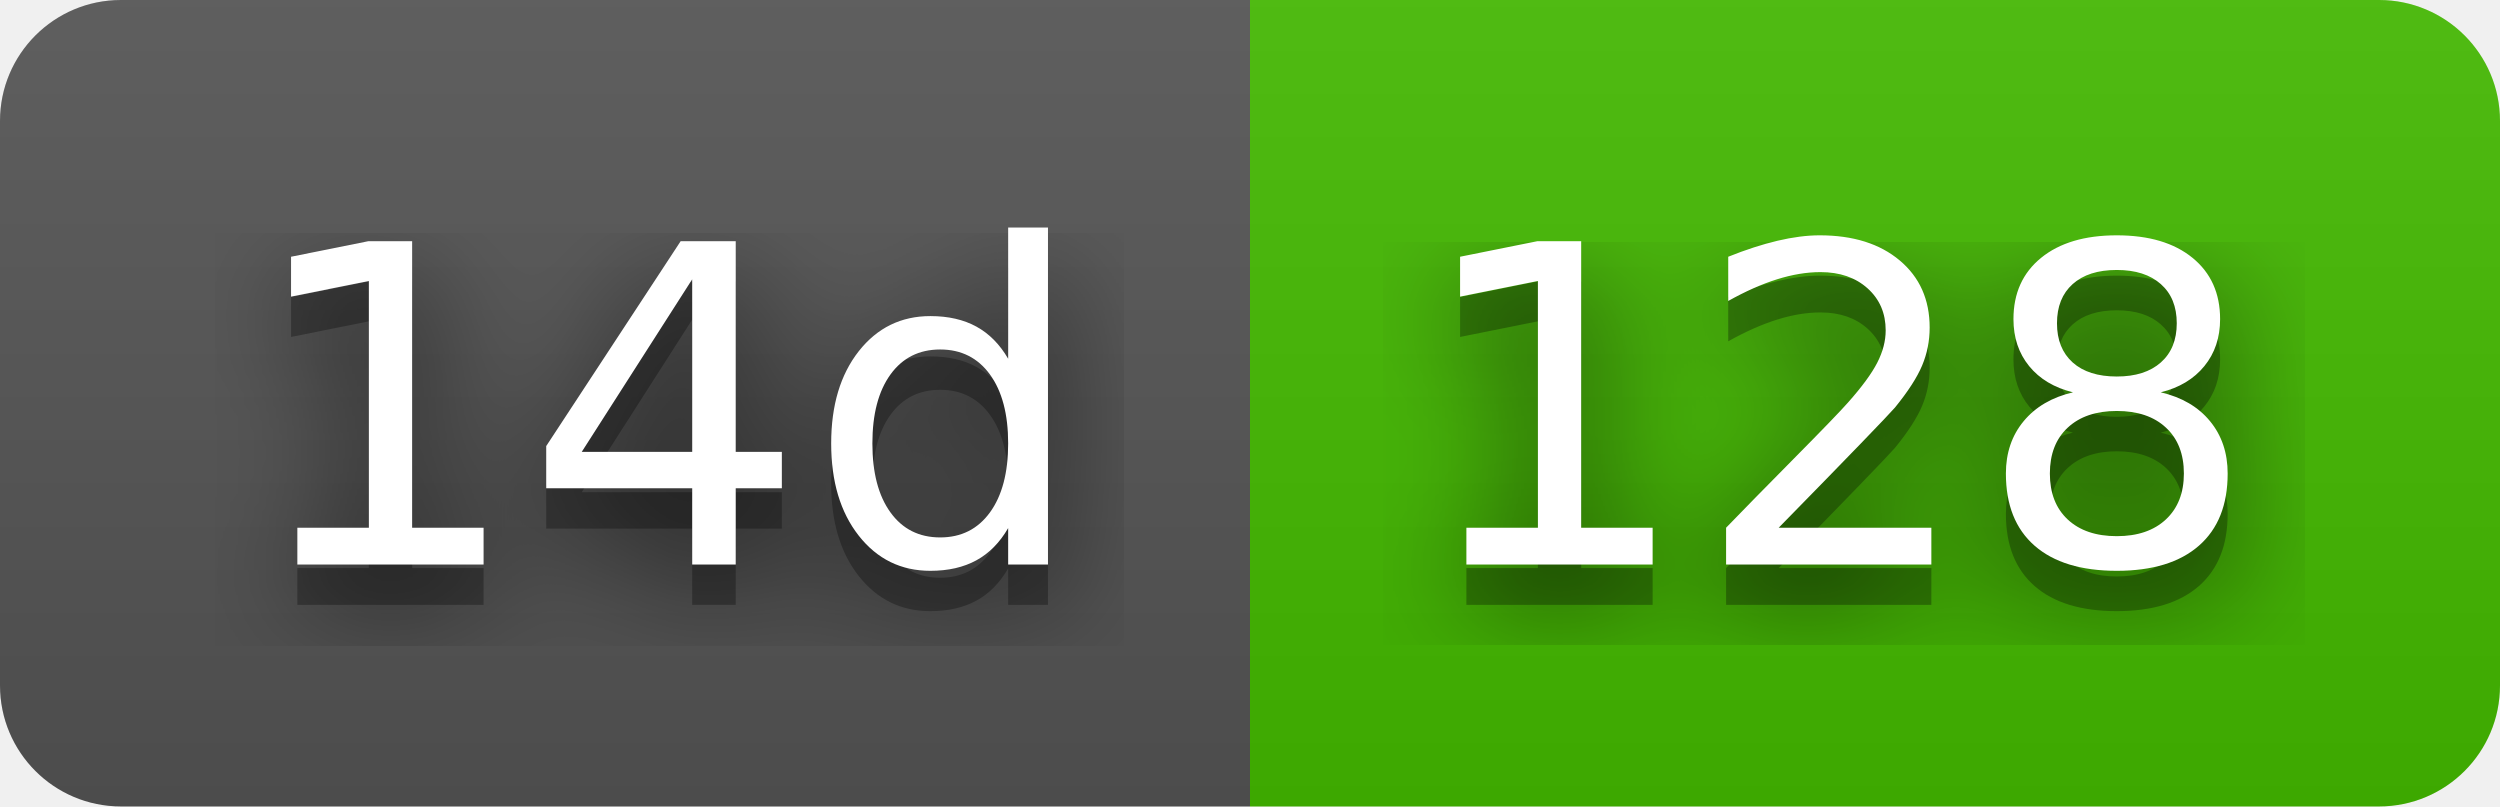
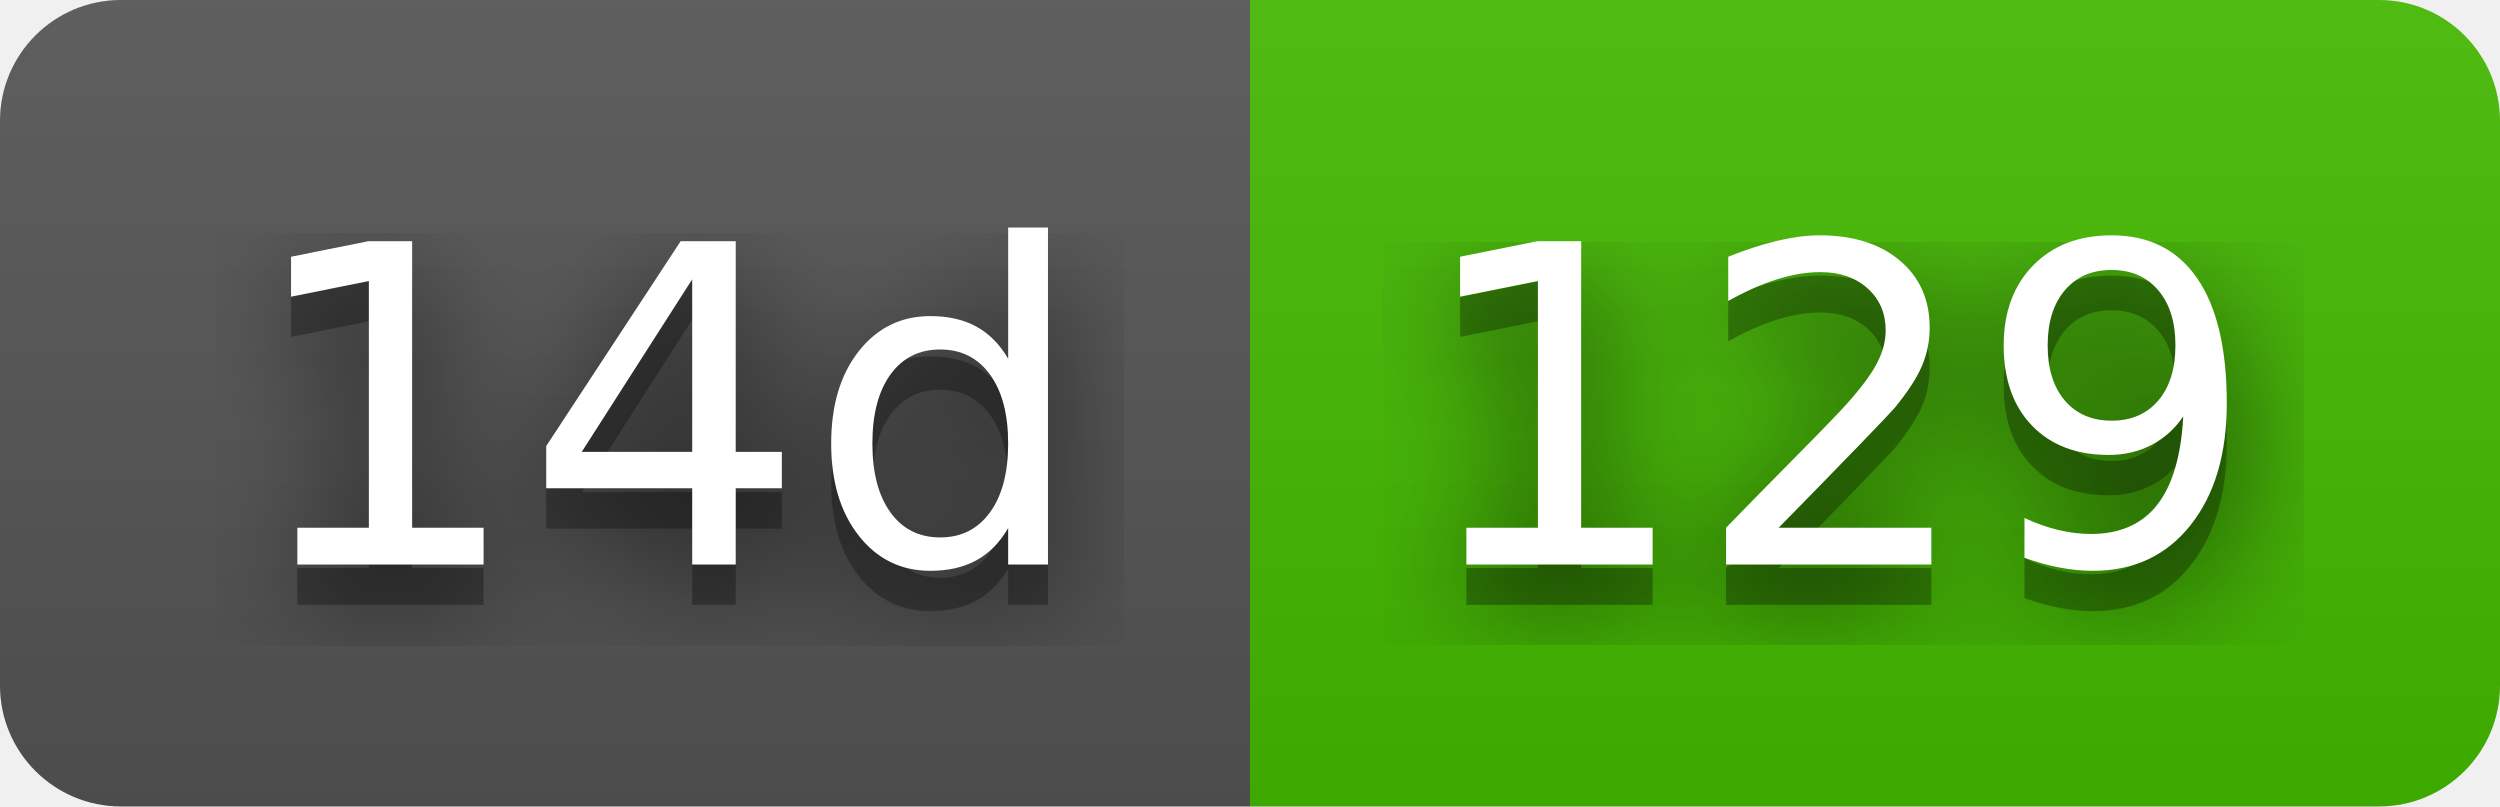
- <svg xmlns="http://www.w3.org/2000/svg" width="62" height="20" role="img" aria-label="14d: 128">
+ <svg xmlns="http://www.w3.org/2000/svg" width="62" height="20" role="img" aria-label="14d: 129">
  <filter id="blur">
    <feGaussianBlur stdDeviation="16" />
  </filter>
  <linearGradient id="s" x2="0" y2="100%">
    <stop offset="0" stop-color="#bbb" stop-opacity=".1" />
    <stop offset="1" stop-opacity=".1" />
  </linearGradient>
  <clipPath id="r">
    <rect width="62" height="20" rx="3" />
  </clipPath>
  <g clip-path="url(#r)">
    <rect width="31" height="20" fill="#555" />
    <rect x="31" width="31" height="20" fill="#4b0" />
    <rect width="62" height="20" fill="url(#s)" />
  </g>
  <g fill="#fff" text-anchor="middle" font-family="Verdana,Geneva,DejaVu Sans,sans-serif" text-rendering="geometricPrecision" font-size="110">
    <g transform="scale(.1)">
      <g aria-hidden="true" fill="#010101">
        <text x="165" y="150" fill-opacity=".8" filter="url(#blur)" textLength="210">14d</text>
        <text x="165" y="150" fill-opacity=".3" textLength="210">14d</text>
      </g>
      <text x="165" y="140" textLength="210">14d</text>
    </g>
    <g transform="scale(.1)">
      <g aria-hidden="true" fill="#010101">
-         <text x="455" y="150" fill-opacity=".8" filter="url(#blur)" textLength="210">128</text>
-         <text x="455" y="150" fill-opacity=".3" textLength="210">128</text>
+         <text x="455" y="150" fill-opacity=".8" filter="url(#blur)" textLength="210">129</text>
+         <text x="455" y="150" fill-opacity=".3" textLength="210">129</text>
      </g>
-       <text x="455" y="140" textLength="210">128</text>
+       <text x="455" y="140" textLength="210">129</text>
    </g>
  </g>
</svg>
